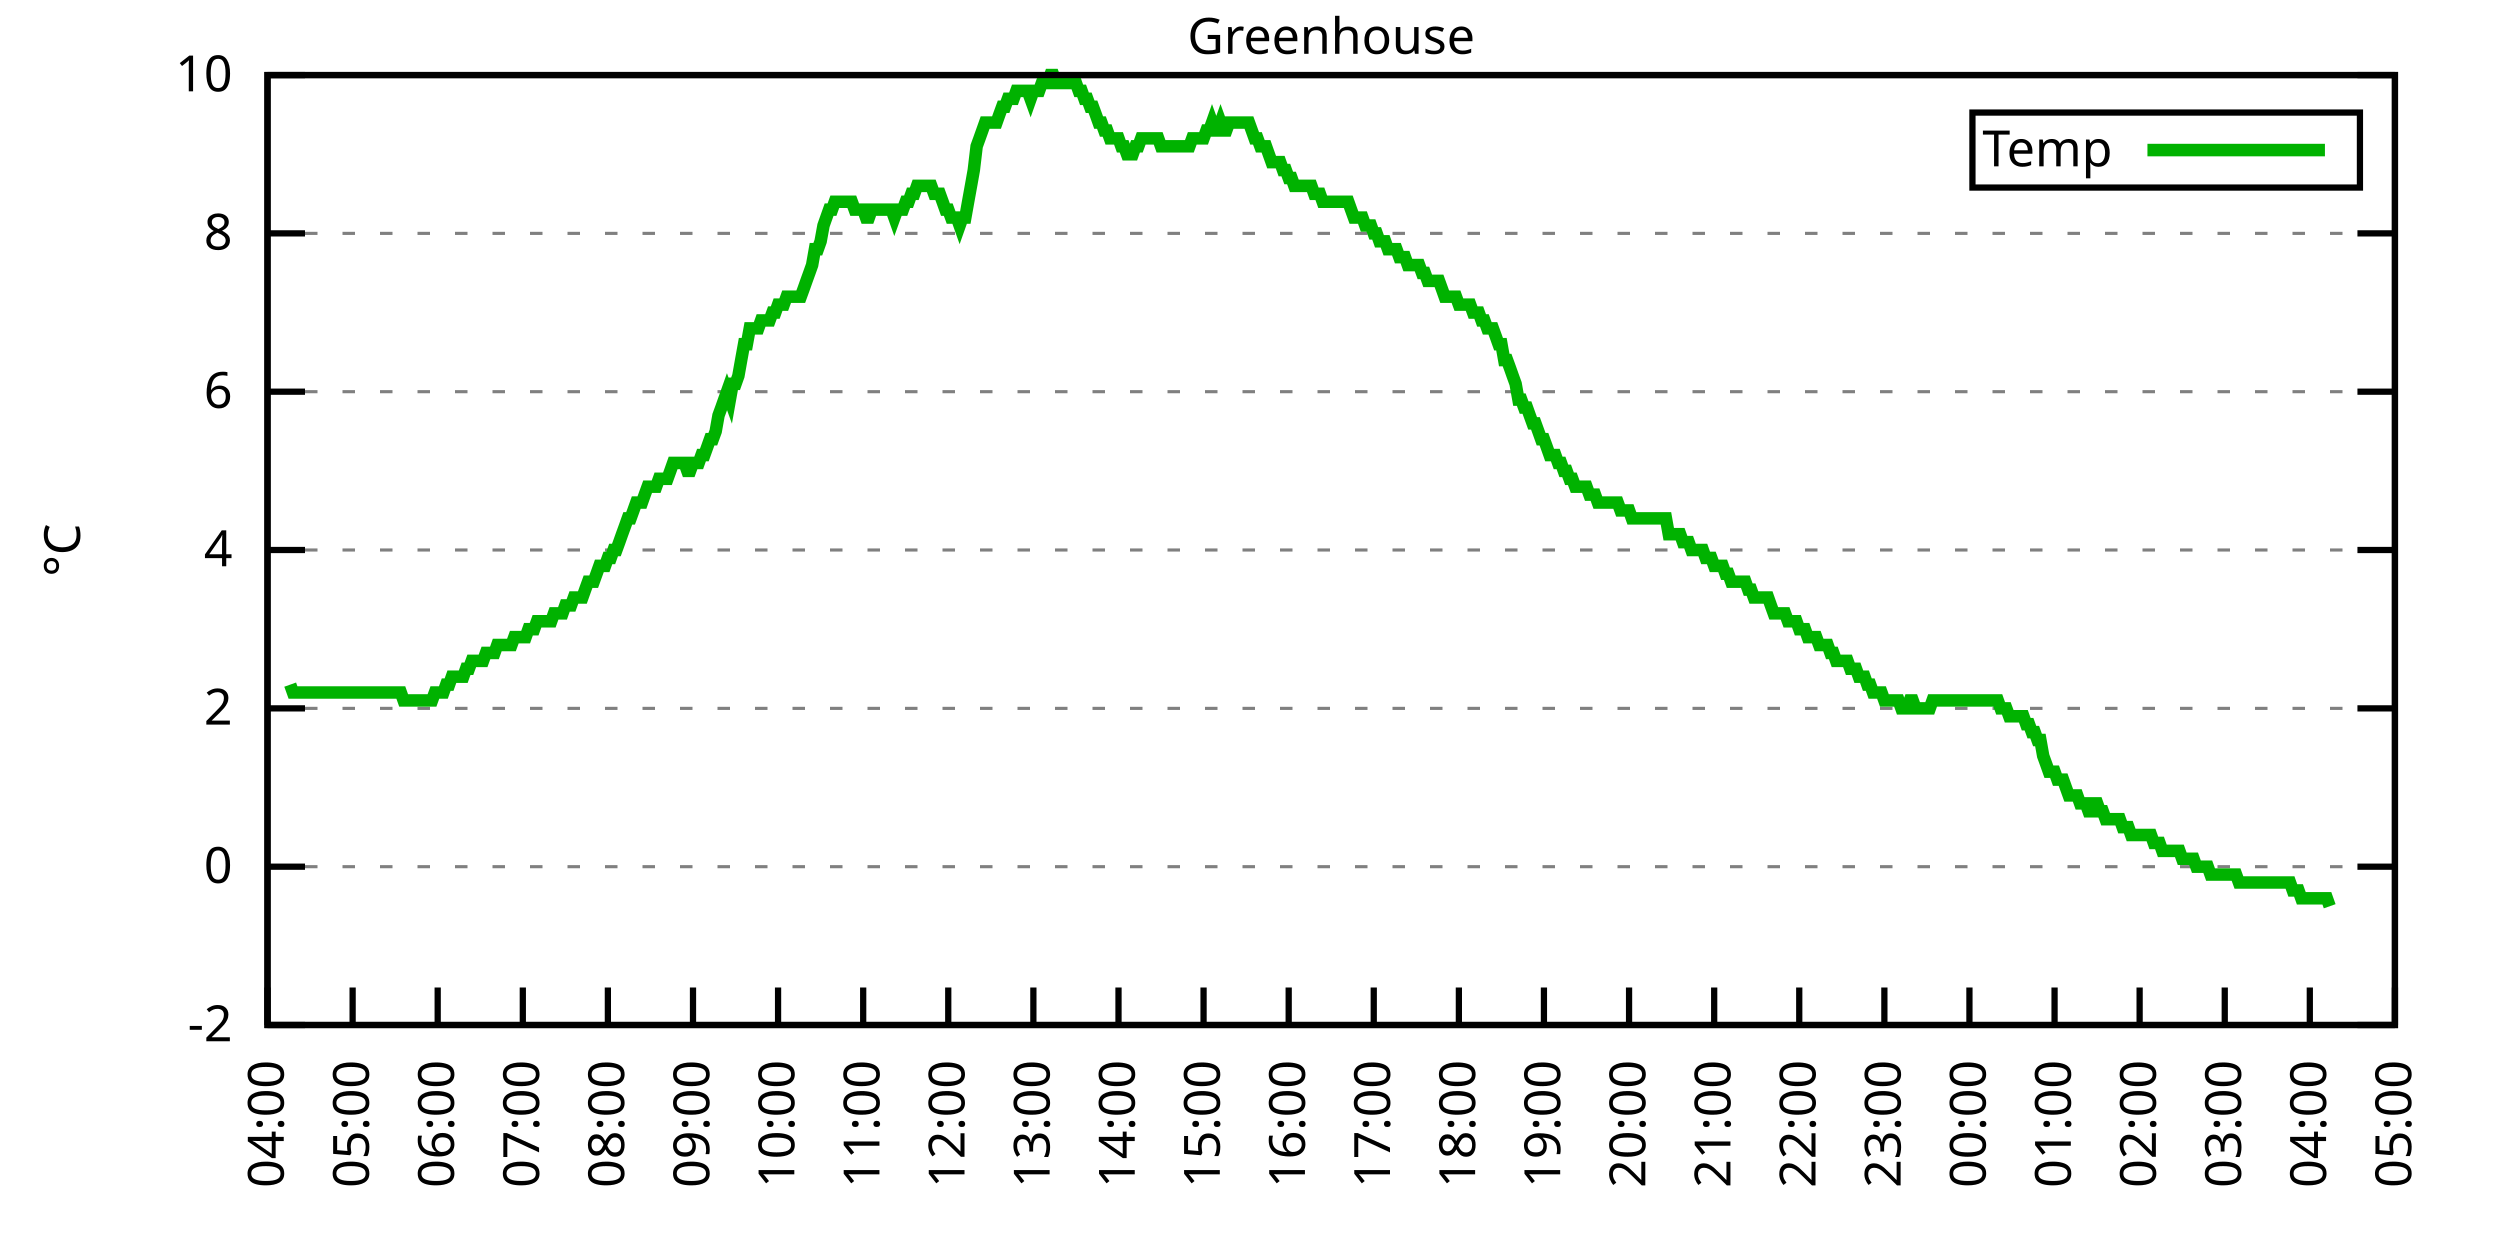
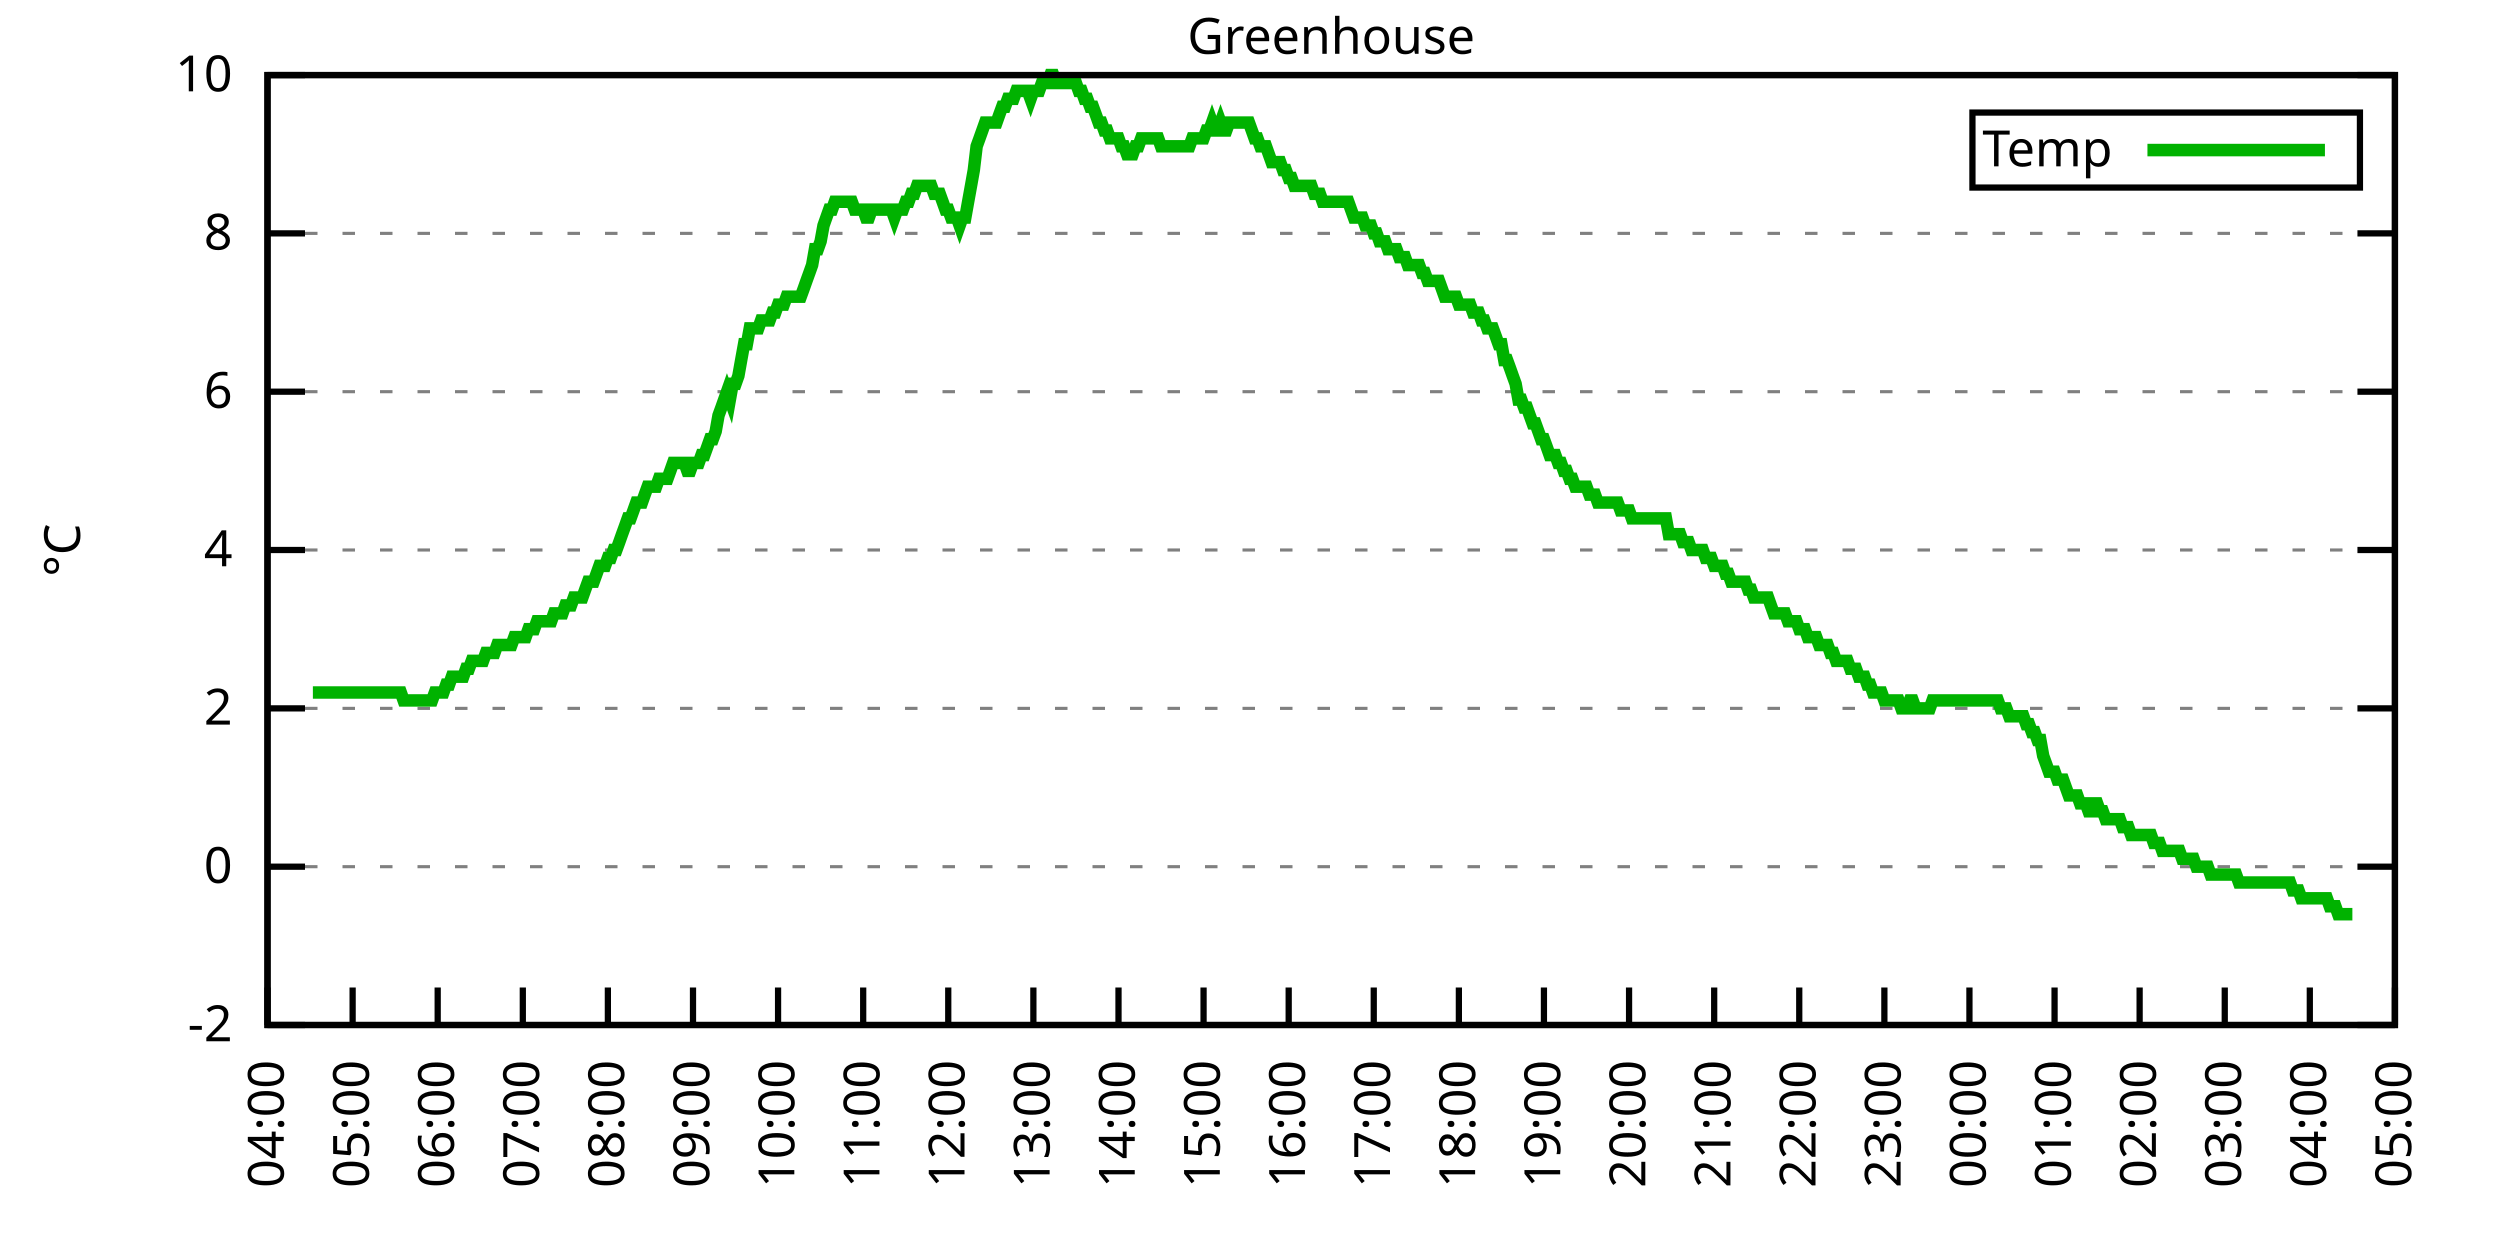
<svg xmlns="http://www.w3.org/2000/svg" xmlns:xlink="http://www.w3.org/1999/xlink" width="400" height="200" viewBox="0 0 400 200">
  <g id="gnuplot_canvas">
    <rect x="0" y="0" width="400" height="200" fill="none" />
    <defs>
      <circle id="gpDot" r="0.5" stroke-width="0.5" stroke="currentColor" />
      <path id="gpPt0" stroke-width="0.333" stroke="currentColor" d="M-1,0 h2 M0,-1 v2" />
      <path id="gpPt1" stroke-width="0.333" stroke="currentColor" d="M-1,-1 L1,1 M1,-1 L-1,1" />
      <path id="gpPt2" stroke-width="0.333" stroke="currentColor" d="M-1,0 L1,0 M0,-1 L0,1 M-1,-1 L1,1 M-1,1 L1,-1" />
      <rect id="gpPt3" stroke-width="0.333" stroke="currentColor" x="-1" y="-1" width="2" height="2" />
      <rect id="gpPt4" stroke-width="0.333" stroke="currentColor" fill="currentColor" x="-1" y="-1" width="2" height="2" />
      <circle id="gpPt5" stroke-width="0.333" stroke="currentColor" cx="0" cy="0" r="1" />
      <use xlink:href="#gpPt5" id="gpPt6" fill="currentColor" stroke="none" />
      <path id="gpPt7" stroke-width="0.333" stroke="currentColor" d="M0,-1.33 L-1.33,0.67 L1.33,0.67 z" />
      <use xlink:href="#gpPt7" id="gpPt8" fill="currentColor" stroke="none" />
      <use xlink:href="#gpPt7" id="gpPt9" stroke="currentColor" transform="rotate(180)" />
      <use xlink:href="#gpPt9" id="gpPt10" fill="currentColor" stroke="none" />
      <use xlink:href="#gpPt3" id="gpPt11" stroke="currentColor" transform="rotate(45)" />
      <use xlink:href="#gpPt11" id="gpPt12" fill="currentColor" stroke="none" />
      <path id="gpPt13" stroke-width="0.333" stroke="currentColor" d="M0,1.330 L1.265,0.411 L0.782,-1.067 L-0.782,-1.076 L-1.265,0.411 z" />
      <use xlink:href="#gpPt13" id="gpPt14" fill="currentColor" stroke="none" />
      <filter id="textbox" filterUnits="objectBoundingBox" x="0" y="0" height="1" width="1">
        <feFlood flood-color="white" flood-opacity="1" result="bgnd" />
        <feComposite in="SourceGraphic" in2="bgnd" operator="atop" />
      </filter>
      <filter id="greybox" filterUnits="objectBoundingBox" x="0" y="0" height="1" width="1">
        <feFlood flood-color="lightgrey" flood-opacity="1" result="grey" />
        <feComposite in="SourceGraphic" in2="grey" operator="atop" />
      </filter>
    </defs>
    <g fill="none" color="white" stroke="currentColor" stroke-width="1.00" stroke-linecap="butt" stroke-linejoin="miter">
</g>
    <g fill="none" color="black" stroke="currentColor" stroke-width="1.00" stroke-linecap="butt" stroke-linejoin="miter">
      <g stroke="none" shape-rendering="crispEdges">
        <polygon fill="rgb(255, 255, 255)" points="42.80,164.00 383.18,164.00 383.18,12.02 42.80,12.02 " />
      </g>
    </g>
    <g fill="none" color="black" stroke="currentColor" stroke-width="1.00" stroke-linecap="butt" stroke-linejoin="miter">
</g>
    <g fill="none" color="black" stroke="black" stroke-width="0.50" stroke-linecap="butt" stroke-linejoin="miter">
</g>
    <g fill="none" color="gray" stroke="currentColor" stroke-width="0.50" stroke-linecap="butt" stroke-linejoin="miter">
      <path stroke="gray" stroke-dasharray="2,4" class="gridline" d="M42.80,164.00 L383.19,164.00  " />
    </g>
    <g fill="none" color="gray" stroke="gray" stroke-width="1.00" stroke-linecap="butt" stroke-linejoin="miter">
</g>
    <g fill="none" color="black" stroke="currentColor" stroke-width="1.00" stroke-linecap="butt" stroke-linejoin="miter">
      <path stroke="black" d="M42.80,164.00 L48.80,164.00 M383.19,164.00 L377.19,164.00  " />
      <g transform="translate(37.20,166.60)" stroke="none" fill="black" font-family="Sans" font-size="8.00" text-anchor="end">
        <text>
          <tspan font-family="Sans">-2</tspan>
        </text>
      </g>
    </g>
    <g fill="none" color="black" stroke="currentColor" stroke-width="1.00" stroke-linecap="butt" stroke-linejoin="miter">
</g>
    <g fill="none" color="black" stroke="black" stroke-width="0.50" stroke-linecap="butt" stroke-linejoin="miter">
</g>
    <g fill="none" color="gray" stroke="currentColor" stroke-width="0.50" stroke-linecap="butt" stroke-linejoin="miter">
      <path stroke="gray" stroke-dasharray="2,4" class="gridline" d="M42.80,138.67 L383.19,138.67  " />
    </g>
    <g fill="none" color="gray" stroke="gray" stroke-width="1.00" stroke-linecap="butt" stroke-linejoin="miter">
</g>
    <g fill="none" color="black" stroke="currentColor" stroke-width="1.00" stroke-linecap="butt" stroke-linejoin="miter">
      <path stroke="black" d="M42.80,138.67 L48.80,138.67 M383.19,138.67 L377.19,138.67  " />
      <g transform="translate(37.20,141.27)" stroke="none" fill="black" font-family="Sans" font-size="8.00" text-anchor="end">
        <text>
          <tspan font-family="Sans"> 0</tspan>
        </text>
      </g>
    </g>
    <g fill="none" color="black" stroke="currentColor" stroke-width="1.00" stroke-linecap="butt" stroke-linejoin="miter">
</g>
    <g fill="none" color="black" stroke="black" stroke-width="0.50" stroke-linecap="butt" stroke-linejoin="miter">
</g>
    <g fill="none" color="gray" stroke="currentColor" stroke-width="0.50" stroke-linecap="butt" stroke-linejoin="miter">
      <path stroke="gray" stroke-dasharray="2,4" class="gridline" d="M42.80,113.34 L383.19,113.34  " />
    </g>
    <g fill="none" color="gray" stroke="gray" stroke-width="1.00" stroke-linecap="butt" stroke-linejoin="miter">
</g>
    <g fill="none" color="black" stroke="currentColor" stroke-width="1.00" stroke-linecap="butt" stroke-linejoin="miter">
      <path stroke="black" d="M42.80,113.34 L48.80,113.34 M383.19,113.34 L377.19,113.34  " />
      <g transform="translate(37.20,115.94)" stroke="none" fill="black" font-family="Sans" font-size="8.00" text-anchor="end">
        <text>
          <tspan font-family="Sans"> 2</tspan>
        </text>
      </g>
    </g>
    <g fill="none" color="black" stroke="currentColor" stroke-width="1.00" stroke-linecap="butt" stroke-linejoin="miter">
</g>
    <g fill="none" color="black" stroke="black" stroke-width="0.50" stroke-linecap="butt" stroke-linejoin="miter">
</g>
    <g fill="none" color="gray" stroke="currentColor" stroke-width="0.50" stroke-linecap="butt" stroke-linejoin="miter">
      <path stroke="gray" stroke-dasharray="2,4" class="gridline" d="M42.80,88.00 L383.19,88.00  " />
    </g>
    <g fill="none" color="gray" stroke="gray" stroke-width="1.00" stroke-linecap="butt" stroke-linejoin="miter">
</g>
    <g fill="none" color="black" stroke="currentColor" stroke-width="1.00" stroke-linecap="butt" stroke-linejoin="miter">
      <path stroke="black" d="M42.80,88.00 L48.80,88.00 M383.19,88.00 L377.19,88.00  " />
      <g transform="translate(37.20,90.60)" stroke="none" fill="black" font-family="Sans" font-size="8.00" text-anchor="end">
        <text>
          <tspan font-family="Sans"> 4</tspan>
        </text>
      </g>
    </g>
    <g fill="none" color="black" stroke="currentColor" stroke-width="1.00" stroke-linecap="butt" stroke-linejoin="miter">
</g>
    <g fill="none" color="black" stroke="black" stroke-width="0.50" stroke-linecap="butt" stroke-linejoin="miter">
</g>
    <g fill="none" color="gray" stroke="currentColor" stroke-width="0.50" stroke-linecap="butt" stroke-linejoin="miter">
      <path stroke="gray" stroke-dasharray="2,4" class="gridline" d="M42.80,62.67 L383.19,62.67  " />
    </g>
    <g fill="none" color="gray" stroke="gray" stroke-width="1.00" stroke-linecap="butt" stroke-linejoin="miter">
</g>
    <g fill="none" color="black" stroke="currentColor" stroke-width="1.00" stroke-linecap="butt" stroke-linejoin="miter">
      <path stroke="black" d="M42.80,62.67 L48.80,62.67 M383.19,62.67 L377.19,62.67  " />
      <g transform="translate(37.20,65.27)" stroke="none" fill="black" font-family="Sans" font-size="8.00" text-anchor="end">
        <text>
          <tspan font-family="Sans"> 6</tspan>
        </text>
      </g>
    </g>
    <g fill="none" color="black" stroke="currentColor" stroke-width="1.00" stroke-linecap="butt" stroke-linejoin="miter">
</g>
    <g fill="none" color="black" stroke="black" stroke-width="0.50" stroke-linecap="butt" stroke-linejoin="miter">
</g>
    <g fill="none" color="gray" stroke="currentColor" stroke-width="0.50" stroke-linecap="butt" stroke-linejoin="miter">
      <path stroke="gray" stroke-dasharray="2,4" class="gridline" d="M42.80,37.34 L383.19,37.34  " />
    </g>
    <g fill="none" color="gray" stroke="gray" stroke-width="1.00" stroke-linecap="butt" stroke-linejoin="miter">
</g>
    <g fill="none" color="black" stroke="currentColor" stroke-width="1.00" stroke-linecap="butt" stroke-linejoin="miter">
      <path stroke="black" d="M42.80,37.34 L48.80,37.34 M383.19,37.34 L377.19,37.34  " />
      <g transform="translate(37.20,39.94)" stroke="none" fill="black" font-family="Sans" font-size="8.00" text-anchor="end">
        <text>
          <tspan font-family="Sans"> 8</tspan>
        </text>
      </g>
    </g>
    <g fill="none" color="black" stroke="currentColor" stroke-width="1.00" stroke-linecap="butt" stroke-linejoin="miter">
</g>
    <g fill="none" color="black" stroke="black" stroke-width="0.50" stroke-linecap="butt" stroke-linejoin="miter">
</g>
    <g fill="none" color="gray" stroke="currentColor" stroke-width="0.50" stroke-linecap="butt" stroke-linejoin="miter">
      <path stroke="gray" stroke-dasharray="2,4" class="gridline" d="M42.80,12.01 L383.19,12.01  " />
    </g>
    <g fill="none" color="gray" stroke="gray" stroke-width="1.00" stroke-linecap="butt" stroke-linejoin="miter">
</g>
    <g fill="none" color="black" stroke="currentColor" stroke-width="1.00" stroke-linecap="butt" stroke-linejoin="miter">
      <path stroke="black" d="M42.80,12.01 L48.80,12.01 M383.19,12.01 L377.19,12.01  " />
      <g transform="translate(37.20,14.61)" stroke="none" fill="black" font-family="Sans" font-size="8.00" text-anchor="end">
        <text>
          <tspan font-family="Sans"> 10</tspan>
        </text>
      </g>
    </g>
    <g fill="none" color="black" stroke="currentColor" stroke-width="1.00" stroke-linecap="butt" stroke-linejoin="miter">
      <path stroke="black" d="M42.80,164.00 L42.80,158.00  " />
      <g transform="translate(45.40,169.60) rotate(270.00)" stroke="none" fill="black" font-family="Sans" font-size="8.00" text-anchor="end">
        <text>
          <tspan font-family="Sans">04:00</tspan>
        </text>
      </g>
    </g>
    <g fill="none" color="black" stroke="currentColor" stroke-width="1.00" stroke-linecap="butt" stroke-linejoin="miter">
      <path stroke="black" d="M56.42,164.00 L56.42,158.00  " />
      <g transform="translate(59.02,169.60) rotate(270.00)" stroke="none" fill="black" font-family="Sans" font-size="8.00" text-anchor="end">
        <text>
          <tspan font-family="Sans">05:00</tspan>
        </text>
      </g>
    </g>
    <g fill="none" color="black" stroke="currentColor" stroke-width="1.00" stroke-linecap="butt" stroke-linejoin="miter">
      <path stroke="black" d="M70.03,164.00 L70.03,158.00  " />
      <g transform="translate(72.63,169.60) rotate(270.00)" stroke="none" fill="black" font-family="Sans" font-size="8.00" text-anchor="end">
        <text>
          <tspan font-family="Sans">06:00</tspan>
        </text>
      </g>
    </g>
    <g fill="none" color="black" stroke="currentColor" stroke-width="1.00" stroke-linecap="butt" stroke-linejoin="miter">
      <path stroke="black" d="M83.65,164.00 L83.65,158.00  " />
      <g transform="translate(86.25,169.60) rotate(270.00)" stroke="none" fill="black" font-family="Sans" font-size="8.00" text-anchor="end">
        <text>
          <tspan font-family="Sans">07:00</tspan>
        </text>
      </g>
    </g>
    <g fill="none" color="black" stroke="currentColor" stroke-width="1.00" stroke-linecap="butt" stroke-linejoin="miter">
      <path stroke="black" d="M97.26,164.00 L97.26,158.00  " />
      <g transform="translate(99.86,169.60) rotate(270.00)" stroke="none" fill="black" font-family="Sans" font-size="8.00" text-anchor="end">
        <text>
          <tspan font-family="Sans">08:00</tspan>
        </text>
      </g>
    </g>
    <g fill="none" color="black" stroke="currentColor" stroke-width="1.00" stroke-linecap="butt" stroke-linejoin="miter">
      <path stroke="black" d="M110.88,164.00 L110.88,158.00  " />
      <g transform="translate(113.48,169.60) rotate(270.00)" stroke="none" fill="black" font-family="Sans" font-size="8.00" text-anchor="end">
        <text>
          <tspan font-family="Sans">09:00</tspan>
        </text>
      </g>
    </g>
    <g fill="none" color="black" stroke="currentColor" stroke-width="1.00" stroke-linecap="butt" stroke-linejoin="miter">
      <path stroke="black" d="M124.49,164.00 L124.49,158.00  " />
      <g transform="translate(127.09,169.60) rotate(270.00)" stroke="none" fill="black" font-family="Sans" font-size="8.00" text-anchor="end">
        <text>
          <tspan font-family="Sans">10:00</tspan>
        </text>
      </g>
    </g>
    <g fill="none" color="black" stroke="currentColor" stroke-width="1.00" stroke-linecap="butt" stroke-linejoin="miter">
      <path stroke="black" d="M138.11,164.00 L138.11,158.00  " />
      <g transform="translate(140.71,169.60) rotate(270.00)" stroke="none" fill="black" font-family="Sans" font-size="8.00" text-anchor="end">
        <text>
          <tspan font-family="Sans">11:00</tspan>
        </text>
      </g>
    </g>
    <g fill="none" color="black" stroke="currentColor" stroke-width="1.00" stroke-linecap="butt" stroke-linejoin="miter">
      <path stroke="black" d="M151.72,164.00 L151.72,158.00  " />
      <g transform="translate(154.32,169.60) rotate(270.00)" stroke="none" fill="black" font-family="Sans" font-size="8.00" text-anchor="end">
        <text>
          <tspan font-family="Sans">12:00</tspan>
        </text>
      </g>
    </g>
    <g fill="none" color="black" stroke="currentColor" stroke-width="1.00" stroke-linecap="butt" stroke-linejoin="miter">
      <path stroke="black" d="M165.34,164.00 L165.34,158.00  " />
      <g transform="translate(167.94,169.60) rotate(270.00)" stroke="none" fill="black" font-family="Sans" font-size="8.00" text-anchor="end">
        <text>
          <tspan font-family="Sans">13:00</tspan>
        </text>
      </g>
    </g>
    <g fill="none" color="black" stroke="currentColor" stroke-width="1.00" stroke-linecap="butt" stroke-linejoin="miter">
      <path stroke="black" d="M178.96,164.00 L178.96,158.00  " />
      <g transform="translate(181.56,169.60) rotate(270.00)" stroke="none" fill="black" font-family="Sans" font-size="8.00" text-anchor="end">
        <text>
          <tspan font-family="Sans">14:00</tspan>
        </text>
      </g>
    </g>
    <g fill="none" color="black" stroke="currentColor" stroke-width="1.00" stroke-linecap="butt" stroke-linejoin="miter">
      <path stroke="black" d="M192.57,164.00 L192.57,158.00  " />
      <g transform="translate(195.17,169.60) rotate(270.00)" stroke="none" fill="black" font-family="Sans" font-size="8.00" text-anchor="end">
        <text>
          <tspan font-family="Sans">15:00</tspan>
        </text>
      </g>
    </g>
    <g fill="none" color="black" stroke="currentColor" stroke-width="1.00" stroke-linecap="butt" stroke-linejoin="miter">
      <path stroke="black" d="M206.19,164.00 L206.19,158.00  " />
      <g transform="translate(208.79,169.60) rotate(270.00)" stroke="none" fill="black" font-family="Sans" font-size="8.00" text-anchor="end">
        <text>
          <tspan font-family="Sans">16:00</tspan>
        </text>
      </g>
    </g>
    <g fill="none" color="black" stroke="currentColor" stroke-width="1.00" stroke-linecap="butt" stroke-linejoin="miter">
      <path stroke="black" d="M219.80,164.00 L219.80,158.00  " />
      <g transform="translate(222.40,169.60) rotate(270.00)" stroke="none" fill="black" font-family="Sans" font-size="8.00" text-anchor="end">
        <text>
          <tspan font-family="Sans">17:00</tspan>
        </text>
      </g>
    </g>
    <g fill="none" color="black" stroke="currentColor" stroke-width="1.00" stroke-linecap="butt" stroke-linejoin="miter">
      <path stroke="black" d="M233.42,164.00 L233.42,158.00  " />
      <g transform="translate(236.02,169.60) rotate(270.00)" stroke="none" fill="black" font-family="Sans" font-size="8.00" text-anchor="end">
        <text>
          <tspan font-family="Sans">18:00</tspan>
        </text>
      </g>
    </g>
    <g fill="none" color="black" stroke="currentColor" stroke-width="1.00" stroke-linecap="butt" stroke-linejoin="miter">
      <path stroke="black" d="M247.03,164.00 L247.03,158.00  " />
      <g transform="translate(249.63,169.60) rotate(270.00)" stroke="none" fill="black" font-family="Sans" font-size="8.00" text-anchor="end">
        <text>
          <tspan font-family="Sans">19:00</tspan>
        </text>
      </g>
    </g>
    <g fill="none" color="black" stroke="currentColor" stroke-width="1.00" stroke-linecap="butt" stroke-linejoin="miter">
      <path stroke="black" d="M260.65,164.00 L260.65,158.00  " />
      <g transform="translate(263.25,169.60) rotate(270.00)" stroke="none" fill="black" font-family="Sans" font-size="8.00" text-anchor="end">
        <text>
          <tspan font-family="Sans">20:00</tspan>
        </text>
      </g>
    </g>
    <g fill="none" color="black" stroke="currentColor" stroke-width="1.00" stroke-linecap="butt" stroke-linejoin="miter">
      <path stroke="black" d="M274.27,164.00 L274.27,158.00  " />
      <g transform="translate(276.87,169.60) rotate(270.00)" stroke="none" fill="black" font-family="Sans" font-size="8.00" text-anchor="end">
        <text>
          <tspan font-family="Sans">21:00</tspan>
        </text>
      </g>
    </g>
    <g fill="none" color="black" stroke="currentColor" stroke-width="1.00" stroke-linecap="butt" stroke-linejoin="miter">
      <path stroke="black" d="M287.88,164.00 L287.88,158.00  " />
      <g transform="translate(290.48,169.60) rotate(270.00)" stroke="none" fill="black" font-family="Sans" font-size="8.00" text-anchor="end">
        <text>
          <tspan font-family="Sans">22:00</tspan>
        </text>
      </g>
    </g>
    <g fill="none" color="black" stroke="currentColor" stroke-width="1.00" stroke-linecap="butt" stroke-linejoin="miter">
      <path stroke="black" d="M301.50,164.00 L301.50,158.00  " />
      <g transform="translate(304.10,169.60) rotate(270.00)" stroke="none" fill="black" font-family="Sans" font-size="8.00" text-anchor="end">
        <text>
          <tspan font-family="Sans">23:00</tspan>
        </text>
      </g>
    </g>
    <g fill="none" color="black" stroke="currentColor" stroke-width="1.00" stroke-linecap="butt" stroke-linejoin="miter">
      <path stroke="black" d="M315.11,164.00 L315.11,158.00  " />
      <g transform="translate(317.71,169.60) rotate(270.00)" stroke="none" fill="black" font-family="Sans" font-size="8.00" text-anchor="end">
        <text>
          <tspan font-family="Sans">00:00</tspan>
        </text>
      </g>
    </g>
    <g fill="none" color="black" stroke="currentColor" stroke-width="1.00" stroke-linecap="butt" stroke-linejoin="miter">
      <path stroke="black" d="M328.73,164.00 L328.73,158.00  " />
      <g transform="translate(331.33,169.60) rotate(270.00)" stroke="none" fill="black" font-family="Sans" font-size="8.00" text-anchor="end">
        <text>
          <tspan font-family="Sans">01:00</tspan>
        </text>
      </g>
    </g>
    <g fill="none" color="black" stroke="currentColor" stroke-width="1.00" stroke-linecap="butt" stroke-linejoin="miter">
      <path stroke="black" d="M342.34,164.00 L342.34,158.00  " />
      <g transform="translate(344.94,169.60) rotate(270.00)" stroke="none" fill="black" font-family="Sans" font-size="8.00" text-anchor="end">
        <text>
          <tspan font-family="Sans">02:00</tspan>
        </text>
      </g>
    </g>
    <g fill="none" color="black" stroke="currentColor" stroke-width="1.00" stroke-linecap="butt" stroke-linejoin="miter">
      <path stroke="black" d="M355.96,164.00 L355.96,158.00  " />
      <g transform="translate(358.56,169.60) rotate(270.00)" stroke="none" fill="black" font-family="Sans" font-size="8.00" text-anchor="end">
        <text>
          <tspan font-family="Sans">03:00</tspan>
        </text>
      </g>
    </g>
    <g fill="none" color="black" stroke="currentColor" stroke-width="1.00" stroke-linecap="butt" stroke-linejoin="miter">
      <path stroke="black" d="M369.57,164.00 L369.57,158.00  " />
      <g transform="translate(372.17,169.60) rotate(270.00)" stroke="none" fill="black" font-family="Sans" font-size="8.00" text-anchor="end">
        <text>
          <tspan font-family="Sans">04:00</tspan>
        </text>
      </g>
    </g>
    <g fill="none" color="black" stroke="currentColor" stroke-width="1.00" stroke-linecap="butt" stroke-linejoin="miter">
      <path stroke="black" d="M383.19,164.00 L383.19,158.00  " />
      <g transform="translate(385.79,169.60) rotate(270.00)" stroke="none" fill="black" font-family="Sans" font-size="8.00" text-anchor="end">
        <text>
          <tspan font-family="Sans">05:00</tspan>
        </text>
      </g>
    </g>
    <g fill="none" color="black" stroke="currentColor" stroke-width="1.00" stroke-linecap="butt" stroke-linejoin="miter">
</g>
    <g fill="none" color="black" stroke="currentColor" stroke-width="1.00" stroke-linecap="butt" stroke-linejoin="miter">
      <path stroke="black" d="M42.80,12.01 L42.80,164.00 L383.19,164.00 L383.19,12.01 L42.80,12.01 Z  " />
    </g>
    <g fill="none" color="black" stroke="currentColor" stroke-width="1.00" stroke-linecap="butt" stroke-linejoin="miter">
</g>
    <g fill="none" color="black" stroke="currentColor" stroke-width="1.00" stroke-linecap="butt" stroke-linejoin="miter">
      <path stroke="black" d="M315.59,30.01 L315.59,18.01 L377.59,18.01 L377.59,30.01 L315.59,30.01 Z  " />
    </g>
    <g id="Greenhouse_plot_1">
      <g fill="none" color="white" stroke="black" stroke-width="2.00" stroke-linecap="butt" stroke-linejoin="miter">
</g>
      <g fill="none" color="black" stroke="currentColor" stroke-width="2.00" stroke-linecap="butt" stroke-linejoin="miter">
        <g transform="translate(337.99,26.61)" stroke="none" fill="black" font-family="Sans" font-size="8.00" text-anchor="end">
          <text>
            <tspan font-family="Sans">Temp</tspan>
          </text>
        </g>
      </g>
      <g fill="none" color="black" stroke="currentColor" stroke-width="2.00" stroke-linecap="butt" stroke-linejoin="miter">
-         <path stroke="rgb(  0, 178,   0)" d="M343.59,24.01 L371.99,24.01 M46.43,109.54 L46.88,110.80 L47.34,110.80 L47.79,110.80 L48.25,110.80 L48.70,110.80   L49.15,110.80 L49.61,110.80 L50.06,110.80 L50.52,110.80 L50.97,110.80 L51.42,110.80 L51.88,110.80 L52.33,110.80   L52.78,110.80 L53.24,110.80 L53.69,110.80 L54.15,110.80 L54.60,110.80 L55.05,110.80 L55.51,110.80 L55.96,110.80   L56.42,110.80 L56.87,110.80 L57.32,110.80 L57.78,110.80 L58.23,110.80 L58.68,110.80 L59.14,110.80 L59.59,110.80   L60.05,110.80 L60.50,110.80 L60.95,110.80 L61.41,110.80 L61.86,110.80 L62.32,110.80 L62.77,110.80 L63.22,110.80   L63.68,110.80 L64.13,110.80 L64.58,112.07 L65.04,112.07 L65.49,112.07 L65.95,112.07 L66.40,112.07 L66.85,112.07   L67.31,112.07 L67.76,112.07 L68.22,112.07 L68.67,112.07 L69.12,112.07 L69.58,110.80 L70.03,110.80 L70.49,110.80   L70.94,110.80 L71.39,109.54 L71.85,109.54 L72.30,108.27 L72.75,108.27 L73.21,108.27 L73.66,108.27 L74.12,108.27   L74.57,107.00 L75.02,107.00 L75.48,105.74 L75.93,105.74 L76.39,105.74 L76.84,105.74 L77.29,105.74 L77.75,104.47   L78.20,104.47 L78.65,104.47 L79.11,104.47 L79.56,103.20 L80.02,103.20 L80.47,103.20 L80.92,103.20 L81.38,103.20   L81.83,103.20 L82.29,101.94 L82.74,101.94 L83.19,101.94 L83.65,101.94 L84.10,101.94 L84.55,100.67 L85.01,100.67   L85.46,100.67 L85.92,99.40 L86.37,99.40 L86.82,99.40 L87.28,99.40 L87.73,99.40 L88.19,99.40 L88.64,98.14   L89.09,98.14 L89.55,98.14 L90.00,98.14 L90.45,96.87 L90.91,96.87 L91.36,96.87 L91.82,95.60 L92.27,95.60   L92.72,95.60 L93.18,95.60 L93.63,94.34 L94.09,93.07 L94.54,93.07 L94.99,93.07 L95.45,91.80 L95.90,90.54   L96.35,90.54 L96.81,90.54 L97.26,89.27 L97.72,89.27 L98.17,88.00 L98.62,88.00 L99.08,86.74 L99.53,85.47   L99.99,84.21 L100.44,82.94 L100.89,82.94 L101.35,81.67 L101.80,80.41 L102.25,80.41 L102.71,80.41 L103.16,79.14   L103.62,77.87 L104.07,77.87 L104.52,77.87 L104.98,77.87 L105.43,76.61 L105.89,76.61 L106.34,76.61 L106.79,76.61   L107.25,75.34 L107.70,74.07 L108.15,74.07 L108.61,74.07 L109.06,74.07 L109.52,74.07 L109.97,75.34 L110.42,75.34   L110.88,74.07 L111.33,74.07 L111.79,74.07 L112.24,72.81 L112.69,72.81 L113.15,71.54 L113.60,70.27 L114.05,70.27   L114.51,69.01 L114.96,66.47 L115.42,65.21 L115.87,63.94 L116.32,62.67 L116.78,63.94 L117.23,61.41 L117.69,61.41   L118.14,60.14 L118.59,57.61 L119.05,55.07 L119.50,55.07 L119.96,52.54 L120.41,52.54 L120.86,52.54 L121.32,52.54   L121.77,51.27 L122.22,51.27 L122.68,51.27 L123.13,51.27 L123.59,50.01 L124.04,50.01 L124.49,48.74 L124.95,48.74   L125.40,48.74 L125.86,47.47 L126.31,47.47 L126.76,47.47 L127.22,47.47 L127.67,47.47 L128.12,47.47 L128.58,46.21   L129.03,44.94 L129.49,43.67 L129.94,42.41 L130.39,39.87 L130.85,39.87 L131.30,38.61 L131.76,36.08 L132.21,34.81   L132.66,33.54 L133.12,33.54 L133.57,32.28 L134.02,32.28 L134.48,32.28 L134.93,32.28 L135.39,32.28 L135.84,32.28   L136.29,32.28 L136.75,33.54 L137.20,33.54 L137.66,33.54 L138.11,33.54 L138.56,34.81 L139.02,34.81 L139.47,33.54   L139.92,33.54 L140.38,33.54 L140.83,33.54 L141.29,33.54 L141.74,33.54 L142.19,33.54 L142.65,33.54 L143.10,34.81   L143.56,33.54 L144.01,33.54 L144.46,33.54 L144.92,32.28 L145.37,32.28 L145.82,31.01 L146.28,31.01 L146.73,29.74   L147.19,29.74 L147.64,29.74 L148.09,29.74 L148.55,29.74 L149.00,29.74 L149.46,31.01 L149.91,31.01 L150.36,31.01   L150.82,32.28 L151.27,33.54 L151.72,33.54 L152.18,34.81 L152.63,34.81 L153.09,34.81 L153.54,36.08 L153.99,34.81   L154.45,34.81 L154.90,32.28 L155.36,29.74 L155.81,27.21 L156.26,23.41 L156.72,22.14 L157.17,20.88 L157.62,19.61   L158.08,19.61 L158.53,19.61 L158.99,19.61 L159.44,19.61 L159.89,18.34 L160.35,17.08 L160.80,17.08 L161.26,15.81   L161.71,15.81 L162.16,15.81 L162.62,14.54 L163.07,14.54 L163.52,14.54 L163.98,14.54 L164.43,14.54 L164.89,15.81   L165.34,14.54 L165.79,14.54 L166.25,14.54 L166.70,13.28 L167.16,13.28 L167.61,13.28 L168.06,12.01 L168.52,12.01   L168.97,13.28 L169.43,13.28 L169.88,13.28 L170.33,13.28 L170.79,13.28 L171.24,13.28 L171.69,13.28 L172.15,13.28   L172.60,14.54 L173.06,14.54 L173.51,15.81 L173.96,15.81 L174.42,17.08 L174.87,17.08 L175.33,18.34 L175.78,19.61   L176.23,19.61 L176.69,20.88 L177.14,20.88 L177.59,22.14 L178.05,22.14 L178.50,22.14 L178.96,22.14 L179.41,23.41   L179.86,23.41 L180.32,24.68 L180.77,24.68 L181.23,24.68 L181.68,23.41 L182.13,23.41 L182.59,22.14 L183.04,22.14   L183.49,22.14 L183.95,22.14 L184.40,22.14 L184.86,22.14 L185.31,22.14 L185.76,23.41 L186.22,23.41 L186.67,23.41   L187.13,23.41 L187.58,23.41 L188.03,23.41 L188.49,23.41 L188.94,23.41 L189.39,23.41 L189.85,23.41 L190.30,23.41   L190.76,22.14 L191.21,22.14 L191.66,22.14 L192.12,22.14 L192.57,22.14 L193.03,20.88 L193.48,20.88 L193.93,19.61   L194.39,20.88 L194.84,20.88 L195.29,19.61 L195.75,20.88 L196.20,20.88 L196.66,19.61 L197.11,19.61 L197.56,19.61   L198.02,19.61 L198.47,19.61 L198.93,19.61 L199.38,19.61 L199.83,19.61 L200.29,20.88 L200.74,22.14 L201.19,22.14   L201.65,23.41 L202.10,23.41 L202.56,23.41 L203.01,24.68 L203.46,25.94 L203.92,25.94 L204.37,25.94 L204.83,25.94   L205.28,27.21 L205.73,27.21 L206.19,28.48 L206.64,28.48 L207.09,29.74 L207.55,29.74 L208.00,29.74 L208.46,29.74   L208.91,29.74 L209.36,29.74 L209.82,29.74 L210.27,31.01 L210.73,31.01 L211.18,31.01 L211.63,32.28 L212.09,32.28   L212.54,32.28 L213.00,32.28 L213.45,32.28 L213.90,32.28 L214.36,32.28 L214.81,32.28 L215.26,32.28 L215.72,32.28   L216.17,33.54 L216.63,34.81 L217.08,34.81 L217.53,34.81 L217.99,34.81 L218.44,36.08 L218.90,36.08 L219.35,36.08   L219.80,37.34 L220.26,37.34 L220.71,38.61 L221.16,38.61 L221.62,38.61 L222.07,39.87 L222.53,39.87 L222.98,39.87   L223.43,39.87 L223.89,41.14 L224.34,41.14 L224.80,41.14 L225.25,42.41 L225.70,42.41 L226.16,42.41 L226.61,42.41   L227.06,42.41 L227.52,43.67 L227.97,43.67 L228.43,44.94 L228.88,44.94 L229.33,44.94 L229.79,44.94 L230.24,44.94   L230.70,46.21 L231.15,47.47 L231.60,47.47 L232.06,47.47 L232.51,47.47 L232.96,47.47 L233.42,48.74 L233.87,48.74   L234.33,48.74 L234.78,48.74 L235.23,48.74 L235.69,50.01 L236.14,50.01 L236.60,50.01 L237.05,51.27 L237.50,51.27   L237.96,52.54 L238.41,52.54 L238.86,52.54 L239.32,53.81 L239.77,55.07 L240.23,55.07 L240.68,57.61 L241.13,57.61   L241.59,58.87 L242.04,60.14 L242.50,61.41 L242.95,63.94 L243.40,63.94 L243.86,65.21 L244.31,65.21 L244.76,66.47   L245.22,67.74 L245.67,67.74 L246.13,69.01 L246.58,70.27 L247.03,70.27 L247.49,71.54 L247.94,72.81 L248.40,72.81   L248.85,72.81 L249.30,74.07 L249.76,74.07 L250.21,75.34 L250.66,75.34 L251.12,76.61 L251.57,76.61 L252.03,77.87   L252.48,77.87 L252.93,77.87 L253.39,77.87 L253.84,77.87 L254.30,79.14 L254.75,79.14 L255.20,79.14 L255.66,80.41   L256.11,80.41 L256.56,80.41 L257.02,80.41 L257.47,80.41 L257.93,80.41 L258.38,80.41 L258.83,80.41 L259.29,81.67   L259.74,81.67 L260.20,81.67 L260.65,81.67 L261.10,82.94 L261.56,82.94 L262.01,82.94 L262.47,82.94 L262.92,82.94   L263.37,82.94 L263.83,82.94 L264.28,82.94 L264.73,82.94 L265.19,82.94 L265.64,82.94 L266.10,82.94 L266.55,82.94   L267.00,85.47 L267.46,85.47 L267.91,85.47 L268.37,85.47 L268.82,85.47 L269.27,86.74 L269.73,86.74 L270.18,86.74   L270.63,88.00 L271.09,88.00 L271.54,88.00 L272.00,88.00 L272.45,88.00 L272.90,89.27 L273.36,89.27 L273.81,89.27   L274.27,90.54 L274.72,90.54 L275.17,90.54 L275.63,90.54 L276.08,91.80 L276.53,91.80 L276.99,93.07 L277.44,93.07   L277.90,93.07 L278.35,93.07 L278.80,93.07 L279.26,93.07 L279.71,94.34 L280.17,94.34 L280.62,95.60 L281.07,95.60   L281.53,95.60 L281.98,95.60 L282.43,95.60 L282.89,95.60 L283.34,96.87 L283.80,98.14 L284.25,98.14 L284.70,98.14   L285.16,98.14 L285.61,98.14 L286.07,99.40 L286.52,99.40 L286.97,99.40 L287.43,99.40 L287.88,100.67 L288.33,100.67   L288.79,100.67 L289.24,101.94 L289.70,101.94 L290.15,101.94 L290.60,101.94 L291.06,103.20 L291.51,103.20 L291.97,103.20   L292.42,103.20 L292.87,104.47 L293.33,104.47 L293.78,105.74 L294.23,105.74 L294.69,105.74 L295.14,105.74 L295.60,105.74   L296.05,107.00 L296.50,107.00 L296.96,107.00 L297.41,108.27 L297.87,108.27 L298.32,108.27 L298.77,109.54 L299.23,109.54   L299.68,110.80 L300.13,110.80 L300.59,110.80 L301.04,110.80 L301.50,112.07 L301.95,112.07 L302.40,112.07 L302.86,112.07   L303.31,112.07 L303.77,112.07 L304.22,113.34 L304.67,113.34 L305.13,113.34 L305.58,112.07 L306.03,112.07 L306.49,113.34   L306.94,113.34 L307.40,113.34 L307.85,113.34 L308.30,113.34 L308.76,113.34 L309.21,112.07 L309.67,112.07 L310.12,112.07   L310.57,112.07 L311.03,112.07 L311.48,112.07 L311.94,112.07 L312.39,112.07 L312.84,112.07 L313.30,112.07 L313.75,112.07   L314.20,112.07 L314.66,112.07 L315.11,112.07 L315.57,112.07 L316.02,112.07 L316.47,112.07 L316.93,112.07 L317.38,112.07   L317.84,112.07 L318.29,112.07 L318.74,112.07 L319.20,112.07 L319.65,112.07 L320.10,113.34 L320.56,113.34 L321.01,113.34   L321.47,114.60 L321.92,114.60 L322.37,114.60 L322.83,114.60 L323.28,114.60 L323.74,114.60 L324.19,115.87 L324.64,115.87   L325.10,117.14 L325.55,117.14 L326.00,118.40 L326.46,118.40 L326.91,120.94 L327.37,122.20 L327.82,123.47 L328.27,123.47   L328.73,123.47 L329.18,124.74 L329.64,124.74 L330.09,124.74 L330.54,126.00 L331.00,127.27 L331.45,127.27 L331.90,127.27   L332.36,127.27 L332.81,128.54 L333.27,128.54 L333.72,128.54 L334.17,129.80 L334.63,129.80 L335.08,128.54 L335.54,128.54   L335.99,129.80 L336.44,129.80 L336.90,131.07 L337.35,131.07 L337.80,131.07 L338.26,131.07 L338.71,131.07 L339.17,131.07   L339.62,132.34 L340.07,132.34 L340.53,132.34 L340.98,133.60 L341.44,133.60 L341.89,133.60 L342.34,133.60 L342.80,133.60   L343.25,133.60 L343.70,133.60 L344.16,133.60 L344.61,134.87 L345.07,134.87 L345.52,134.87 L345.97,136.14 L346.43,136.14   L346.88,136.14 L347.34,136.14 L347.79,136.14 L348.24,136.14 L348.70,136.14 L349.15,137.40 L349.60,137.40 L350.06,137.40   L350.51,137.40 L350.97,137.40 L351.42,138.67 L351.87,138.67 L352.33,138.67 L352.78,138.67 L353.24,138.67 L353.69,139.93   L354.14,139.93 L354.60,139.93 L355.05,139.93 L355.50,139.93 L355.96,139.93 L356.41,139.93 L356.87,139.93 L357.32,139.93   L357.77,139.93 L358.23,141.20 L358.68,141.20 L359.14,141.20 L359.59,141.20 L360.04,141.20 L360.50,141.20 L360.95,141.20   L361.41,141.20 L361.86,141.20 L362.31,141.20 L362.77,141.20 L363.22,141.20 L363.67,141.20 L364.13,141.20 L364.58,141.20   L365.04,141.20 L365.49,141.20 L365.94,141.20 L366.40,141.20 L366.85,142.47 L367.31,142.47 L367.76,142.47 L368.21,143.73   L368.67,143.73 L369.12,143.73 L369.57,143.73 L370.03,143.73 L370.48,143.73 L370.94,143.73 L371.39,143.73 L371.84,143.73   L372.30,143.73 L372.75,145.00  " />
+         <path stroke="rgb(  0, 178,   0)" d="M343.59,24.01 L371.99,24.01 M50.06,110.80 L50.52,110.80 L50.97,110.80 L51.42,110.80 L51.88,110.80 L52.33,110.80   L52.78,110.80 L53.24,110.80 L53.69,110.80 L54.15,110.80 L54.60,110.80 L55.05,110.80 L55.51,110.80 L55.96,110.80   L56.42,110.80 L56.87,110.80 L57.32,110.80 L57.78,110.80 L58.23,110.80 L58.68,110.80 L59.14,110.80 L59.59,110.80   L60.05,110.80 L60.50,110.80 L60.95,110.80 L61.41,110.80 L61.86,110.80 L62.32,110.80 L62.77,110.80 L63.22,110.80   L63.68,110.80 L64.13,110.80 L64.58,112.07 L65.04,112.07 L65.49,112.07 L65.95,112.07 L66.40,112.07 L66.85,112.07   L67.31,112.07 L67.76,112.07 L68.22,112.07 L68.67,112.07 L69.12,112.07 L69.58,110.80 L70.03,110.80 L70.49,110.80   L70.94,110.80 L71.39,109.54 L71.85,109.54 L72.30,108.27 L72.75,108.27 L73.21,108.27 L73.66,108.27 L74.12,108.27   L74.57,107.00 L75.02,107.00 L75.48,105.74 L75.93,105.74 L76.39,105.74 L76.84,105.74 L77.29,105.74 L77.75,104.47   L78.20,104.47 L78.65,104.47 L79.11,104.47 L79.56,103.20 L80.02,103.20 L80.47,103.20 L80.92,103.20 L81.38,103.20   L81.83,103.20 L82.29,101.94 L82.74,101.94 L83.19,101.94 L83.65,101.94 L84.10,101.94 L84.55,100.67 L85.01,100.67   L85.46,100.67 L85.92,99.40 L86.37,99.40 L86.82,99.40 L87.28,99.40 L87.73,99.40 L88.19,99.40 L88.64,98.14   L89.09,98.14 L89.55,98.14 L90.00,98.14 L90.45,96.87 L90.91,96.87 L91.36,96.87 L91.82,95.60 L92.27,95.60   L92.72,95.60 L93.18,95.60 L93.63,94.34 L94.09,93.07 L94.54,93.07 L94.99,93.07 L95.45,91.80 L95.90,90.54   L96.35,90.54 L96.81,90.54 L97.26,89.27 L97.72,89.27 L98.17,88.00 L98.62,88.00 L99.08,86.74 L99.53,85.47   L99.99,84.21 L100.44,82.94 L100.89,82.94 L101.35,81.67 L101.80,80.41 L102.25,80.41 L102.71,80.41 L103.16,79.14   L103.62,77.87 L104.07,77.87 L104.52,77.87 L104.98,77.87 L105.43,76.61 L105.89,76.61 L106.34,76.61 L106.79,76.61   L107.25,75.34 L107.70,74.07 L108.15,74.07 L108.61,74.07 L109.06,74.07 L109.52,74.07 L109.97,75.34 L110.42,75.34   L110.88,74.07 L111.33,74.07 L111.79,74.07 L112.24,72.81 L112.69,72.81 L113.15,71.54 L113.60,70.27 L114.05,70.27   L114.51,69.01 L114.96,66.47 L115.42,65.21 L115.87,63.94 L116.32,62.67 L116.78,63.94 L117.23,61.41 L117.69,61.41   L118.14,60.14 L118.59,57.61 L119.05,55.07 L119.50,55.07 L119.96,52.54 L120.41,52.54 L120.86,52.54 L121.32,52.54   L121.77,51.27 L122.22,51.27 L122.68,51.27 L123.13,51.27 L123.59,50.01 L124.04,50.01 L124.49,48.74 L124.95,48.74   L125.40,48.74 L125.86,47.47 L126.31,47.47 L126.76,47.47 L127.22,47.47 L127.67,47.47 L128.12,47.47 L128.58,46.21   L129.03,44.94 L129.49,43.67 L129.94,42.41 L130.39,39.87 L130.85,39.87 L131.30,38.61 L131.76,36.08 L132.21,34.81   L132.66,33.54 L133.12,33.54 L133.57,32.28 L134.02,32.28 L134.48,32.28 L134.93,32.28 L135.39,32.28 L135.84,32.28   L136.29,32.28 L136.75,33.54 L137.20,33.54 L137.66,33.54 L138.11,33.54 L138.56,34.81 L139.02,34.81 L139.47,33.54   L139.92,33.54 L140.38,33.54 L140.83,33.54 L141.29,33.54 L141.74,33.54 L142.19,33.54 L142.65,33.54 L143.10,34.81   L143.56,33.54 L144.01,33.54 L144.46,33.54 L144.92,32.28 L145.37,32.28 L145.82,31.01 L146.28,31.01 L146.73,29.74   L147.19,29.74 L147.64,29.74 L148.09,29.74 L148.55,29.74 L149.00,29.74 L149.46,31.01 L149.91,31.01 L150.36,31.01   L150.82,32.28 L151.27,33.54 L151.72,33.54 L152.18,34.81 L152.63,34.81 L153.09,34.81 L153.54,36.08 L153.99,34.81   L154.45,34.81 L154.90,32.28 L155.36,29.74 L155.81,27.21 L156.26,23.41 L156.72,22.14 L157.17,20.88 L157.62,19.61   L158.08,19.61 L158.53,19.61 L158.99,19.61 L159.44,19.61 L159.89,18.34 L160.35,17.08 L160.80,17.08 L161.26,15.81   L161.71,15.81 L162.16,15.81 L162.62,14.54 L163.07,14.54 L163.52,14.54 L163.98,14.54 L164.43,14.54 L164.89,15.81   L165.34,14.54 L165.79,14.54 L166.25,14.54 L166.70,13.28 L167.16,13.28 L167.61,13.28 L168.06,12.01 L168.52,12.01   L168.97,13.28 L169.43,13.28 L169.88,13.28 L170.33,13.28 L170.79,13.28 L171.24,13.28 L171.69,13.28 L172.15,13.28   L172.60,14.54 L173.06,14.54 L173.51,15.81 L173.96,15.81 L174.42,17.08 L174.87,17.08 L175.33,18.34 L175.78,19.61   L176.23,19.61 L176.69,20.88 L177.14,20.88 L177.59,22.14 L178.05,22.14 L178.50,22.14 L178.96,22.14 L179.41,23.41   L179.86,23.41 L180.32,24.68 L180.77,24.68 L181.23,24.68 L181.68,23.41 L182.13,23.41 L182.59,22.14 L183.04,22.14   L183.49,22.14 L183.95,22.14 L184.40,22.14 L184.86,22.14 L185.31,22.14 L185.76,23.41 L186.22,23.41 L186.67,23.41   L187.13,23.41 L187.58,23.41 L188.03,23.41 L188.49,23.41 L188.94,23.41 L189.39,23.41 L189.85,23.41 L190.30,23.41   L190.76,22.14 L191.21,22.14 L191.66,22.14 L192.12,22.14 L192.57,22.14 L193.03,20.88 L193.48,20.88 L193.93,19.61   L194.39,20.88 L194.84,20.88 L195.29,19.61 L195.75,20.88 L196.20,20.88 L196.66,19.61 L197.11,19.61 L197.56,19.61   L198.02,19.61 L198.47,19.61 L198.93,19.61 L199.38,19.61 L199.83,19.61 L200.29,20.88 L200.74,22.14 L201.19,22.14   L201.65,23.41 L202.10,23.41 L202.56,23.41 L203.01,24.68 L203.46,25.94 L203.92,25.94 L204.37,25.94 L204.83,25.94   L205.28,27.21 L205.73,27.21 L206.19,28.48 L206.64,28.48 L207.09,29.74 L207.55,29.74 L208.00,29.74 L208.46,29.74   L208.91,29.74 L209.36,29.74 L209.82,29.74 L210.27,31.01 L210.73,31.01 L211.18,31.01 L211.63,32.28 L212.09,32.28   L212.54,32.28 L213.00,32.28 L213.45,32.28 L213.90,32.28 L214.36,32.28 L214.81,32.28 L215.26,32.28 L215.72,32.28   L216.17,33.54 L216.63,34.81 L217.08,34.81 L217.53,34.81 L217.99,34.81 L218.44,36.08 L218.90,36.08 L219.35,36.08   L219.80,37.34 L220.26,37.34 L220.71,38.61 L221.16,38.61 L221.62,38.61 L222.07,39.87 L222.53,39.87 L222.98,39.87   L223.43,39.87 L223.89,41.14 L224.34,41.14 L224.80,41.14 L225.25,42.41 L225.70,42.41 L226.16,42.41 L226.61,42.41   L227.06,42.41 L227.52,43.67 L227.97,43.67 L228.43,44.94 L228.88,44.94 L229.33,44.94 L229.79,44.94 L230.24,44.94   L230.70,46.21 L231.15,47.47 L231.60,47.47 L232.06,47.47 L232.51,47.47 L232.96,47.47 L233.42,48.74 L233.87,48.74   L234.33,48.74 L234.78,48.74 L235.23,48.74 L235.69,50.01 L236.14,50.01 L236.60,50.01 L237.05,51.27 L237.50,51.27   L237.96,52.54 L238.41,52.54 L238.86,52.54 L239.32,53.81 L239.77,55.07 L240.23,55.07 L240.68,57.61 L241.13,57.61   L241.59,58.87 L242.04,60.14 L242.50,61.41 L242.95,63.94 L243.40,63.94 L243.86,65.21 L244.31,65.21 L244.76,66.47   L245.22,67.74 L245.67,67.74 L246.13,69.01 L246.58,70.27 L247.03,70.27 L247.49,71.54 L247.94,72.81 L248.40,72.81   L248.85,72.81 L249.30,74.07 L249.76,74.07 L250.21,75.34 L250.66,75.34 L251.12,76.61 L251.57,76.61 L252.03,77.87   L252.48,77.87 L252.93,77.87 L253.39,77.87 L253.84,77.87 L254.30,79.14 L254.75,79.14 L255.20,79.14 L255.66,80.41   L256.11,80.41 L256.56,80.41 L257.02,80.41 L257.47,80.41 L257.93,80.41 L258.38,80.41 L258.83,80.41 L259.29,81.67   L259.74,81.67 L260.20,81.67 L260.65,81.67 L261.10,82.94 L261.56,82.94 L262.01,82.94 L262.47,82.94 L262.92,82.94   L263.37,82.94 L263.83,82.94 L264.28,82.94 L264.73,82.94 L265.19,82.94 L265.64,82.94 L266.10,82.94 L266.55,82.94   L267.00,85.47 L267.46,85.47 L267.91,85.47 L268.37,85.47 L268.82,85.47 L269.27,86.74 L269.73,86.74 L270.18,86.74   L270.63,88.00 L271.09,88.00 L271.54,88.00 L272.00,88.00 L272.45,88.00 L272.90,89.27 L273.36,89.27 L273.81,89.27   L274.27,90.54 L274.72,90.54 L275.17,90.54 L275.63,90.54 L276.08,91.80 L276.53,91.80 L276.99,93.07 L277.44,93.07   L277.90,93.07 L278.35,93.07 L278.80,93.07 L279.26,93.07 L279.71,94.34 L280.17,94.34 L280.62,95.60 L281.07,95.60   L281.53,95.60 L281.98,95.60 L282.43,95.60 L282.89,95.60 L283.34,96.87 L283.80,98.14 L284.25,98.14 L284.70,98.14   L285.16,98.14 L285.61,98.14 L286.07,99.40 L286.52,99.40 L286.97,99.40 L287.43,99.40 L287.88,100.67 L288.33,100.67   L288.79,100.67 L289.24,101.94 L289.70,101.94 L290.15,101.94 L290.60,101.94 L291.06,103.20 L291.51,103.20 L291.97,103.20   L292.42,103.20 L292.87,104.47 L293.33,104.47 L293.78,105.74 L294.23,105.74 L294.69,105.74 L295.14,105.74 L295.60,105.74   L296.05,107.00 L296.50,107.00 L296.96,107.00 L297.41,108.27 L297.87,108.27 L298.32,108.27 L298.77,109.54 L299.23,109.54   L299.68,110.80 L300.13,110.80 L300.59,110.80 L301.04,110.80 L301.50,112.07 L301.95,112.07 L302.40,112.07 L302.86,112.07   L303.31,112.07 L303.77,112.07 L304.22,113.34 L304.67,113.34 L305.13,113.34 L305.58,112.07 L306.03,112.07 L306.49,113.34   L306.94,113.34 L307.40,113.34 L307.85,113.34 L308.30,113.34 L308.76,113.34 L309.21,112.07 L309.67,112.07 L310.12,112.07   L310.57,112.07 L311.03,112.07 L311.48,112.07 L311.94,112.07 L312.39,112.07 L312.84,112.07 L313.30,112.07 L313.75,112.07   L314.20,112.07 L314.66,112.07 L315.11,112.07 L315.57,112.07 L316.02,112.07 L316.47,112.07 L316.93,112.07 L317.38,112.07   L317.84,112.07 L318.29,112.07 L318.74,112.07 L319.20,112.07 L319.65,112.07 L320.10,113.34 L320.56,113.34 L321.01,113.34   L321.47,114.60 L321.92,114.60 L322.37,114.60 L322.83,114.60 L323.28,114.60 L323.74,114.60 L324.19,115.87 L324.64,115.87   L325.10,117.14 L325.55,117.14 L326.00,118.40 L326.46,118.40 L326.91,120.94 L327.37,122.20 L327.82,123.47 L328.27,123.47   L328.73,123.47 L329.18,124.74 L329.64,124.74 L330.09,124.74 L330.54,126.00 L331.00,127.27 L331.45,127.27 L331.90,127.27   L332.36,127.27 L332.81,128.54 L333.27,128.54 L333.72,128.54 L334.17,129.80 L334.63,129.80 L335.08,128.54 L335.54,128.54   L335.99,129.80 L336.44,129.80 L336.90,131.07 L337.35,131.07 L337.80,131.07 L338.26,131.07 L338.71,131.07 L339.17,131.07   L339.62,132.34 L340.07,132.34 L340.53,132.34 L340.98,133.60 L341.44,133.60 L341.89,133.60 L342.34,133.60 L342.80,133.60   L343.25,133.60 L343.70,133.60 L344.16,133.60 L344.61,134.87 L345.07,134.87 L345.52,134.87 L345.97,136.14 L346.43,136.14   L346.88,136.14 L347.34,136.14 L347.79,136.14 L348.24,136.14 L348.70,136.14 L349.15,137.40 L349.60,137.40 L350.06,137.40   L350.51,137.40 L350.97,137.40 L351.42,138.67 L351.87,138.67 L352.33,138.67 L352.78,138.67 L353.24,138.67 L353.69,139.93   L354.14,139.93 L354.60,139.93 L355.05,139.93 L355.50,139.93 L355.96,139.93 L356.41,139.93 L356.87,139.93 L357.32,139.93   L357.77,139.93 L358.23,141.20 L358.68,141.20 L359.14,141.20 L359.59,141.20 L360.04,141.20 L360.50,141.20 L360.95,141.20   L361.41,141.20 L361.86,141.20 L362.31,141.20 L362.77,141.20 L363.22,141.20 L363.67,141.20 L364.13,141.20 L364.58,141.20   L365.04,141.20 L365.49,141.20 L365.94,141.20 L366.40,141.20 L366.85,142.47 L367.31,142.47 L367.76,142.47 L368.21,143.73   L368.67,143.73 L369.12,143.73 L369.57,143.73 L370.03,143.73 L370.48,143.73 L370.94,143.73 L371.39,143.73 L371.84,143.73   L372.30,143.73 L372.75,145.00 L373.21,145.00 L373.66,145.00 L374.11,146.27 L374.57,146.27 L375.02,146.27 L375.47,146.27   L375.93,146.27 L376.38,146.27  " />
      </g>
    </g>
    <g fill="none" color="black" stroke="currentColor" stroke-width="2.00" stroke-linecap="butt" stroke-linejoin="miter">
</g>
    <g fill="none" color="black" stroke="black" stroke-width="1.00" stroke-linecap="butt" stroke-linejoin="miter">
</g>
    <g fill="none" color="black" stroke="currentColor" stroke-width="1.00" stroke-linecap="butt" stroke-linejoin="miter">
      <path stroke="black" d="M42.80,12.01 L42.80,164.00 L383.19,164.00 L383.19,12.01 L42.80,12.01 Z  " />
      <g transform="translate(12.80,88.01) rotate(270.00)" stroke="none" fill="black" font-family="Sans" font-size="8.00" text-anchor="middle">
        <text>
          <tspan font-family="Sans">°C</tspan>
        </text>
      </g>
    </g>
    <g fill="none" color="black" stroke="currentColor" stroke-width="1.00" stroke-linecap="butt" stroke-linejoin="miter">
</g>
    <g fill="none" color="black" stroke="currentColor" stroke-width="1.00" stroke-linecap="butt" stroke-linejoin="miter">
      <g transform="translate(212.99,8.61)" stroke="none" fill="black" font-family="Sans" font-size="8.00" text-anchor="middle">
        <text>
          <tspan font-family="Sans">Greenhouse</tspan>
        </text>
      </g>
    </g>
    <g fill="none" color="black" stroke="currentColor" stroke-width="1.00" stroke-linecap="butt" stroke-linejoin="miter">
</g>
  </g>
</svg>
